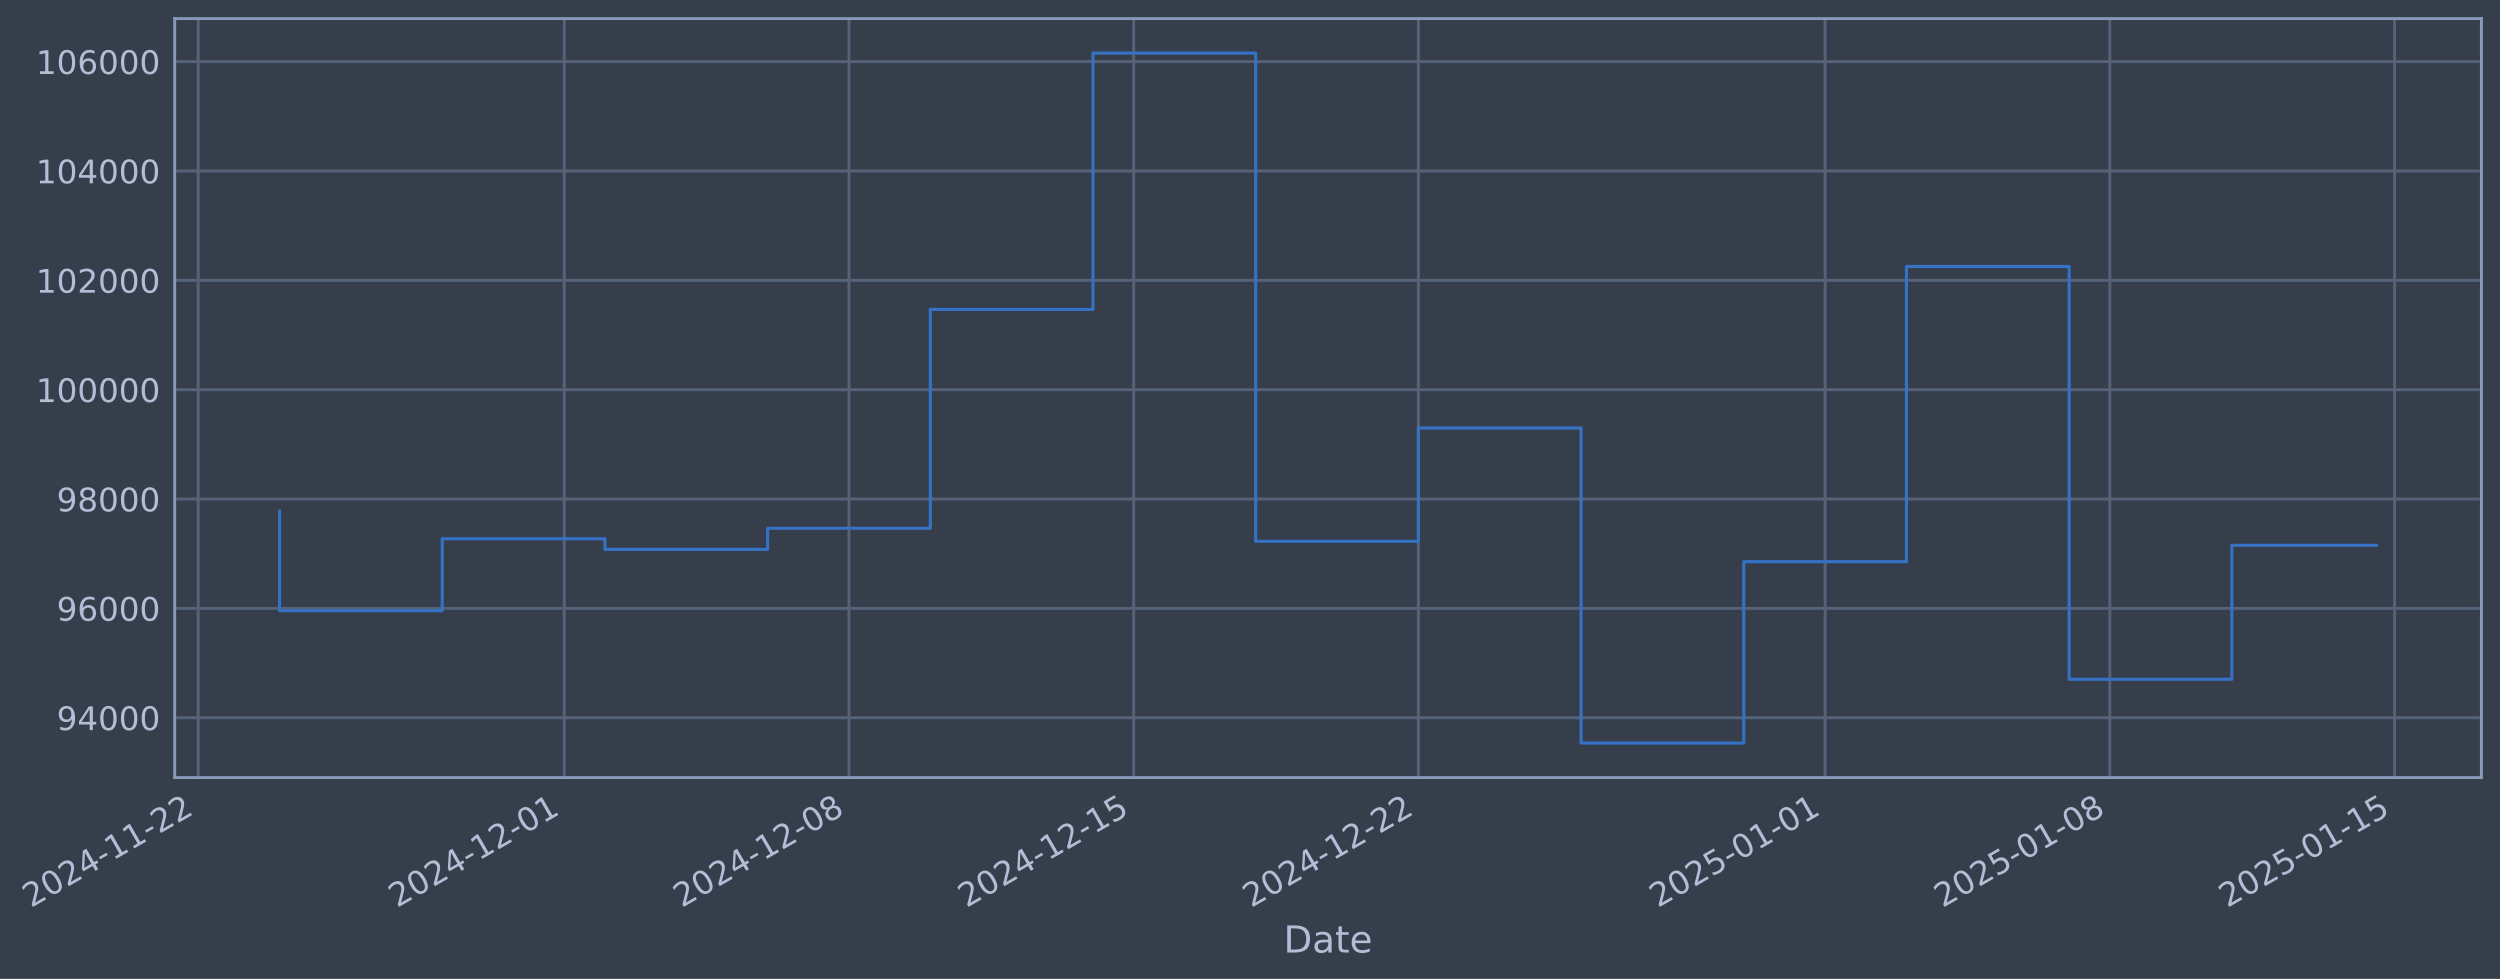
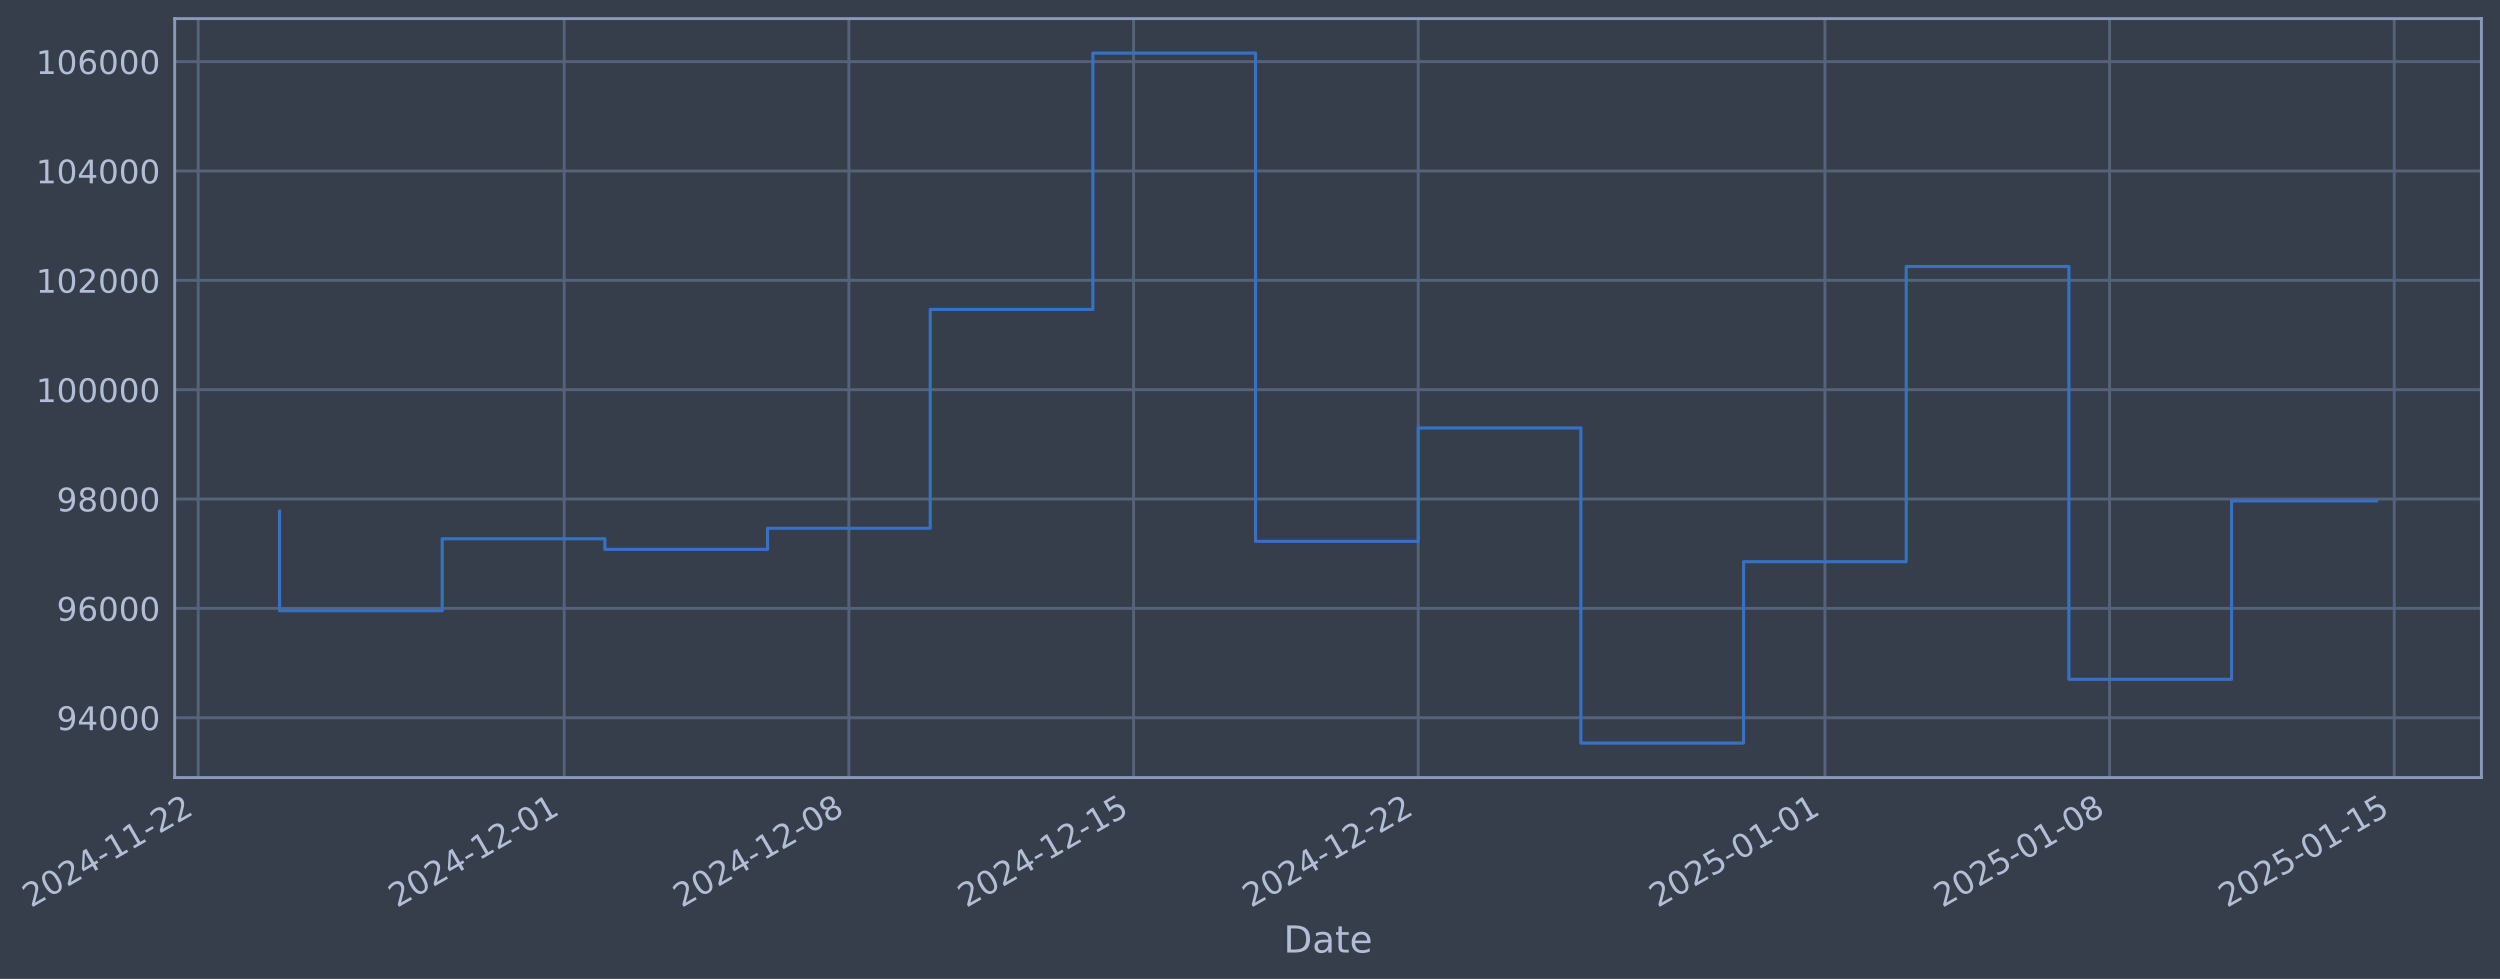
- <svg xmlns="http://www.w3.org/2000/svg" xmlns:xlink="http://www.w3.org/1999/xlink" width="967.615pt" height="378.87pt" viewBox="0 0 967.615 378.87" version="1.1">
+ <svg xmlns="http://www.w3.org/2000/svg" xmlns:xlink="http://www.w3.org/1999/xlink" width="967.611pt" height="378.87pt" viewBox="0 0 967.611 378.87" version="1.1">
  <defs>
    <style type="text/css">*{stroke-linejoin: round; stroke-linecap: butt}</style>
  </defs>
  <g id="figure_1">
    <g id="patch_1">
-       <path d="M 0 378.87  L 967.615 378.87  L 967.615 0  L 0 0  z " style="fill: #373e4b" />
+       <path d="M 0 378.87  L 967.611 378.87  L 967.611 0  L 0 0  z " style="fill: #373e4b" />
    </g>
    <g id="axes_1">
      <g id="patch_2">
-         <path d="M 67.615 300.96  L 960.415 300.96  L 960.415 7.2  L 67.615 7.2  z " style="fill: #373e4b" />
+         <path d="M 67.611 300.96  L 960.411 300.96  L 960.411 7.2  L 67.611 7.2  z " style="fill: #373e4b" />
      </g>
      <g id="matplotlib.axis_1">
        <g id="xtick_1">
          <g id="line2d_1">
-             <path d="M 76.713 300.96  L 76.713 7.2  " clip-path="url(#p10fde1c8c6)" style="fill: none; stroke: #546379; stroke-width: 1.12; stroke-linecap: square" />
+             <path d="M 76.713 300.96  L 76.713 7.2  " clip-path="url(#p3bf19d175c)" style="fill: none; stroke: #546379; stroke-width: 1.12; stroke-linecap: square" />
          </g>
          <g id="line2d_2" />
          <g id="text_1">
            <g style="fill: #b1bed6" transform="translate(11.98702 351.4642) rotate(-30) scale(0.126 -0.126)">
              <defs>
                <path id="DejaVuSans-32" d="M 1228 531  L 3431 531  L 3431 0  L 469 0  L 469 531  Q 828 903 1448 1529  Q 2069 2156 2228 2338  Q 2531 2678 2651 2914  Q 2772 3150 2772 3378  Q 2772 3750 2511 3984  Q 2250 4219 1831 4219  Q 1534 4219 1204 4116  Q 875 4013 500 3803  L 500 4441  Q 881 4594 1212 4672  Q 1544 4750 1819 4750  Q 2544 4750 2975 4387  Q 3406 4025 3406 3419  Q 3406 3131 3298 2873  Q 3191 2616 2906 2266  Q 2828 2175 2409 1742  Q 1991 1309 1228 531  z " transform="scale(0.015625)" />
                <path id="DejaVuSans-30" d="M 2034 4250  Q 1547 4250 1301 3770  Q 1056 3291 1056 2328  Q 1056 1369 1301 889  Q 1547 409 2034 409  Q 2525 409 2770 889  Q 3016 1369 3016 2328  Q 3016 3291 2770 3770  Q 2525 4250 2034 4250  z M 2034 4750  Q 2819 4750 3233 4129  Q 3647 3509 3647 2328  Q 3647 1150 3233 529  Q 2819 -91 2034 -91  Q 1250 -91 836 529  Q 422 1150 422 2328  Q 422 3509 836 4129  Q 1250 4750 2034 4750  z " transform="scale(0.015625)" />
                <path id="DejaVuSans-34" d="M 2419 4116  L 825 1625  L 2419 1625  L 2419 4116  z M 2253 4666  L 3047 4666  L 3047 1625  L 3713 1625  L 3713 1100  L 3047 1100  L 3047 0  L 2419 0  L 2419 1100  L 313 1100  L 313 1709  L 2253 4666  z " transform="scale(0.015625)" />
                <path id="DejaVuSans-2d" d="M 313 2009  L 1997 2009  L 1997 1497  L 313 1497  L 313 2009  z " transform="scale(0.015625)" />
                <path id="DejaVuSans-31" d="M 794 531  L 1825 531  L 1825 4091  L 703 3866  L 703 4441  L 1819 4666  L 2450 4666  L 2450 531  L 3481 531  L 3481 0  L 794 0  L 794 531  z " transform="scale(0.015625)" />
              </defs>
              <use xlink:href="#DejaVuSans-32" />
              <use xlink:href="#DejaVuSans-30" transform="translate(63.62305 0)" />
              <use xlink:href="#DejaVuSans-32" transform="translate(127.2461 0)" />
              <use xlink:href="#DejaVuSans-34" transform="translate(190.8691 0)" />
              <use xlink:href="#DejaVuSans-2d" transform="translate(254.4922 0)" />
              <use xlink:href="#DejaVuSans-31" transform="translate(290.5762 0)" />
              <use xlink:href="#DejaVuSans-31" transform="translate(354.1992 0)" />
              <use xlink:href="#DejaVuSans-2d" transform="translate(417.8223 0)" />
              <use xlink:href="#DejaVuSans-32" transform="translate(453.9062 0)" />
              <use xlink:href="#DejaVuSans-32" transform="translate(517.5293 0)" />
            </g>
          </g>
        </g>
        <g id="xtick_2">
          <g id="line2d_3">
-             <path d="M 218.392 300.96  L 218.392 7.2  " clip-path="url(#p10fde1c8c6)" style="fill: none; stroke: #546379; stroke-width: 1.12; stroke-linecap: square" />
+             <path d="M 218.372 300.96  L 218.372 7.2  " clip-path="url(#p3bf19d175c)" style="fill: none; stroke: #546379; stroke-width: 1.12; stroke-linecap: square" />
          </g>
          <g id="line2d_4" />
          <g id="text_2">
-             <g style="fill: #b1bed6" transform="translate(153.6666 351.4642) rotate(-30) scale(0.126 -0.126)">
+             <g style="fill: #b1bed6" transform="translate(153.6467 351.4642) rotate(-30) scale(0.126 -0.126)">
              <use xlink:href="#DejaVuSans-32" />
              <use xlink:href="#DejaVuSans-30" transform="translate(63.62305 0)" />
              <use xlink:href="#DejaVuSans-32" transform="translate(127.2461 0)" />
              <use xlink:href="#DejaVuSans-34" transform="translate(190.8691 0)" />
              <use xlink:href="#DejaVuSans-2d" transform="translate(254.4922 0)" />
              <use xlink:href="#DejaVuSans-31" transform="translate(290.5762 0)" />
              <use xlink:href="#DejaVuSans-32" transform="translate(354.1992 0)" />
              <use xlink:href="#DejaVuSans-2d" transform="translate(417.8223 0)" />
              <use xlink:href="#DejaVuSans-30" transform="translate(453.9062 0)" />
              <use xlink:href="#DejaVuSans-31" transform="translate(517.5293 0)" />
            </g>
          </g>
        </g>
        <g id="xtick_3">
          <g id="line2d_5">
-             <path d="M 328.587 300.96  L 328.587 7.2  " clip-path="url(#p10fde1c8c6)" style="fill: none; stroke: #546379; stroke-width: 1.12; stroke-linecap: square" />
+             <path d="M 328.552 300.96  L 328.552 7.2  " clip-path="url(#p3bf19d175c)" style="fill: none; stroke: #546379; stroke-width: 1.12; stroke-linecap: square" />
          </g>
          <g id="line2d_6" />
          <g id="text_3">
-             <g style="fill: #b1bed6" transform="translate(263.8619 351.4642) rotate(-30) scale(0.126 -0.126)">
+             <g style="fill: #b1bed6" transform="translate(263.8265 351.4642) rotate(-30) scale(0.126 -0.126)">
              <defs>
                <path id="DejaVuSans-38" d="M 2034 2216  Q 1584 2216 1326 1975  Q 1069 1734 1069 1313  Q 1069 891 1326 650  Q 1584 409 2034 409  Q 2484 409 2743 651  Q 3003 894 3003 1313  Q 3003 1734 2745 1975  Q 2488 2216 2034 2216  z M 1403 2484  Q 997 2584 770 2862  Q 544 3141 544 3541  Q 544 4100 942 4425  Q 1341 4750 2034 4750  Q 2731 4750 3128 4425  Q 3525 4100 3525 3541  Q 3525 3141 3298 2862  Q 3072 2584 2669 2484  Q 3125 2378 3379 2068  Q 3634 1759 3634 1313  Q 3634 634 3220 271  Q 2806 -91 2034 -91  Q 1263 -91 848 271  Q 434 634 434 1313  Q 434 1759 690 2068  Q 947 2378 1403 2484  z M 1172 3481  Q 1172 3119 1398 2916  Q 1625 2713 2034 2713  Q 2441 2713 2670 2916  Q 2900 3119 2900 3481  Q 2900 3844 2670 4047  Q 2441 4250 2034 4250  Q 1625 4250 1398 4047  Q 1172 3844 1172 3481  z " transform="scale(0.015625)" />
              </defs>
              <use xlink:href="#DejaVuSans-32" />
              <use xlink:href="#DejaVuSans-30" transform="translate(63.62305 0)" />
              <use xlink:href="#DejaVuSans-32" transform="translate(127.2461 0)" />
              <use xlink:href="#DejaVuSans-34" transform="translate(190.8691 0)" />
              <use xlink:href="#DejaVuSans-2d" transform="translate(254.4922 0)" />
              <use xlink:href="#DejaVuSans-31" transform="translate(290.5762 0)" />
              <use xlink:href="#DejaVuSans-32" transform="translate(354.1992 0)" />
              <use xlink:href="#DejaVuSans-2d" transform="translate(417.8223 0)" />
              <use xlink:href="#DejaVuSans-30" transform="translate(453.9062 0)" />
              <use xlink:href="#DejaVuSans-38" transform="translate(517.5293 0)" />
            </g>
          </g>
        </g>
        <g id="xtick_4">
          <g id="line2d_7">
-             <path d="M 438.783 300.96  L 438.783 7.2  " clip-path="url(#p10fde1c8c6)" style="fill: none; stroke: #546379; stroke-width: 1.12; stroke-linecap: square" />
+             <path d="M 438.732 300.96  L 438.732 7.2  " clip-path="url(#p3bf19d175c)" style="fill: none; stroke: #546379; stroke-width: 1.12; stroke-linecap: square" />
          </g>
          <g id="line2d_8" />
          <g id="text_4">
-             <g style="fill: #b1bed6" transform="translate(374.0572 351.4642) rotate(-30) scale(0.126 -0.126)">
+             <g style="fill: #b1bed6" transform="translate(374.0063 351.4642) rotate(-30) scale(0.126 -0.126)">
              <defs>
                <path id="DejaVuSans-35" d="M 691 4666  L 3169 4666  L 3169 4134  L 1269 4134  L 1269 2991  Q 1406 3038 1543 3061  Q 1681 3084 1819 3084  Q 2600 3084 3056 2656  Q 3513 2228 3513 1497  Q 3513 744 3044 326  Q 2575 -91 1722 -91  Q 1428 -91 1123 -41  Q 819 9 494 109  L 494 744  Q 775 591 1075 516  Q 1375 441 1709 441  Q 2250 441 2565 725  Q 2881 1009 2881 1497  Q 2881 1984 2565 2268  Q 2250 2553 1709 2553  Q 1456 2553 1204 2497  Q 953 2441 691 2322  L 691 4666  z " transform="scale(0.015625)" />
              </defs>
              <use xlink:href="#DejaVuSans-32" />
              <use xlink:href="#DejaVuSans-30" transform="translate(63.62305 0)" />
              <use xlink:href="#DejaVuSans-32" transform="translate(127.2461 0)" />
              <use xlink:href="#DejaVuSans-34" transform="translate(190.8691 0)" />
              <use xlink:href="#DejaVuSans-2d" transform="translate(254.4922 0)" />
              <use xlink:href="#DejaVuSans-31" transform="translate(290.5762 0)" />
              <use xlink:href="#DejaVuSans-32" transform="translate(354.1992 0)" />
              <use xlink:href="#DejaVuSans-2d" transform="translate(417.8223 0)" />
              <use xlink:href="#DejaVuSans-31" transform="translate(453.9062 0)" />
              <use xlink:href="#DejaVuSans-35" transform="translate(517.5293 0)" />
            </g>
          </g>
        </g>
        <g id="xtick_5">
          <g id="line2d_9">
-             <path d="M 548.978 300.96  L 548.978 7.2  " clip-path="url(#p10fde1c8c6)" style="fill: none; stroke: #546379; stroke-width: 1.12; stroke-linecap: square" />
+             <path d="M 548.912 300.96  L 548.912 7.2  " clip-path="url(#p3bf19d175c)" style="fill: none; stroke: #546379; stroke-width: 1.12; stroke-linecap: square" />
          </g>
          <g id="line2d_10" />
          <g id="text_5">
-             <g style="fill: #b1bed6" transform="translate(484.2524 351.4642) rotate(-30) scale(0.126 -0.126)">
+             <g style="fill: #b1bed6" transform="translate(484.1861 351.4642) rotate(-30) scale(0.126 -0.126)">
              <use xlink:href="#DejaVuSans-32" />
              <use xlink:href="#DejaVuSans-30" transform="translate(63.62305 0)" />
              <use xlink:href="#DejaVuSans-32" transform="translate(127.2461 0)" />
              <use xlink:href="#DejaVuSans-34" transform="translate(190.8691 0)" />
              <use xlink:href="#DejaVuSans-2d" transform="translate(254.4922 0)" />
              <use xlink:href="#DejaVuSans-31" transform="translate(290.5762 0)" />
              <use xlink:href="#DejaVuSans-32" transform="translate(354.1992 0)" />
              <use xlink:href="#DejaVuSans-2d" transform="translate(417.8223 0)" />
              <use xlink:href="#DejaVuSans-32" transform="translate(453.9062 0)" />
              <use xlink:href="#DejaVuSans-32" transform="translate(517.5293 0)" />
            </g>
          </g>
        </g>
        <g id="xtick_6">
          <g id="line2d_11">
-             <path d="M 706.4 300.96  L 706.4 7.2  " clip-path="url(#p10fde1c8c6)" style="fill: none; stroke: #546379; stroke-width: 1.12; stroke-linecap: square" />
+             <path d="M 706.311 300.96  L 706.311 7.2  " clip-path="url(#p3bf19d175c)" style="fill: none; stroke: #546379; stroke-width: 1.12; stroke-linecap: square" />
          </g>
          <g id="line2d_12" />
          <g id="text_6">
-             <g style="fill: #b1bed6" transform="translate(641.6742 351.4642) rotate(-30) scale(0.126 -0.126)">
+             <g style="fill: #b1bed6" transform="translate(641.5857 351.4642) rotate(-30) scale(0.126 -0.126)">
              <use xlink:href="#DejaVuSans-32" />
              <use xlink:href="#DejaVuSans-30" transform="translate(63.62305 0)" />
              <use xlink:href="#DejaVuSans-32" transform="translate(127.2461 0)" />
              <use xlink:href="#DejaVuSans-35" transform="translate(190.8691 0)" />
              <use xlink:href="#DejaVuSans-2d" transform="translate(254.4922 0)" />
              <use xlink:href="#DejaVuSans-30" transform="translate(290.5762 0)" />
              <use xlink:href="#DejaVuSans-31" transform="translate(354.1992 0)" />
              <use xlink:href="#DejaVuSans-2d" transform="translate(417.8223 0)" />
              <use xlink:href="#DejaVuSans-30" transform="translate(453.9062 0)" />
              <use xlink:href="#DejaVuSans-31" transform="translate(517.5293 0)" />
            </g>
          </g>
        </g>
        <g id="xtick_7">
          <g id="line2d_13">
-             <path d="M 816.595 300.96  L 816.595 7.2  " clip-path="url(#p10fde1c8c6)" style="fill: none; stroke: #546379; stroke-width: 1.12; stroke-linecap: square" />
+             <path d="M 816.491 300.96  L 816.491 7.2  " clip-path="url(#p3bf19d175c)" style="fill: none; stroke: #546379; stroke-width: 1.12; stroke-linecap: square" />
          </g>
          <g id="line2d_14" />
          <g id="text_7">
-             <g style="fill: #b1bed6" transform="translate(751.8695 351.4642) rotate(-30) scale(0.126 -0.126)">
+             <g style="fill: #b1bed6" transform="translate(751.7655 351.4642) rotate(-30) scale(0.126 -0.126)">
              <use xlink:href="#DejaVuSans-32" />
              <use xlink:href="#DejaVuSans-30" transform="translate(63.62305 0)" />
              <use xlink:href="#DejaVuSans-32" transform="translate(127.2461 0)" />
              <use xlink:href="#DejaVuSans-35" transform="translate(190.8691 0)" />
              <use xlink:href="#DejaVuSans-2d" transform="translate(254.4922 0)" />
              <use xlink:href="#DejaVuSans-30" transform="translate(290.5762 0)" />
              <use xlink:href="#DejaVuSans-31" transform="translate(354.1992 0)" />
              <use xlink:href="#DejaVuSans-2d" transform="translate(417.8223 0)" />
              <use xlink:href="#DejaVuSans-30" transform="translate(453.9062 0)" />
              <use xlink:href="#DejaVuSans-38" transform="translate(517.5293 0)" />
            </g>
          </g>
        </g>
        <g id="xtick_8">
          <g id="line2d_15">
-             <path d="M 926.79 300.96  L 926.79 7.2  " clip-path="url(#p10fde1c8c6)" style="fill: none; stroke: #546379; stroke-width: 1.12; stroke-linecap: square" />
+             <path d="M 926.671 300.96  L 926.671 7.2  " clip-path="url(#p3bf19d175c)" style="fill: none; stroke: #546379; stroke-width: 1.12; stroke-linecap: square" />
          </g>
          <g id="line2d_16" />
          <g id="text_8">
-             <g style="fill: #b1bed6" transform="translate(862.0647 351.4642) rotate(-30) scale(0.126 -0.126)">
+             <g style="fill: #b1bed6" transform="translate(861.9453 351.4642) rotate(-30) scale(0.126 -0.126)">
              <use xlink:href="#DejaVuSans-32" />
              <use xlink:href="#DejaVuSans-30" transform="translate(63.62305 0)" />
              <use xlink:href="#DejaVuSans-32" transform="translate(127.2461 0)" />
              <use xlink:href="#DejaVuSans-35" transform="translate(190.8691 0)" />
              <use xlink:href="#DejaVuSans-2d" transform="translate(254.4922 0)" />
              <use xlink:href="#DejaVuSans-30" transform="translate(290.5762 0)" />
              <use xlink:href="#DejaVuSans-31" transform="translate(354.1992 0)" />
              <use xlink:href="#DejaVuSans-2d" transform="translate(417.8223 0)" />
              <use xlink:href="#DejaVuSans-31" transform="translate(453.9062 0)" />
              <use xlink:href="#DejaVuSans-35" transform="translate(517.5293 0)" />
            </g>
          </g>
        </g>
        <g id="text_9">
-           <g style="fill: #b1bed6" transform="translate(496.8059 368.6753) scale(0.144 -0.144)">
+           <g style="fill: #b1bed6" transform="translate(496.8015 368.6753) scale(0.144 -0.144)">
            <defs>
              <path id="DejaVuSans-44" d="M 1259 4147  L 1259 519  L 2022 519  Q 2988 519 3436 956  Q 3884 1394 3884 2338  Q 3884 3275 3436 3711  Q 2988 4147 2022 4147  L 1259 4147  z M 628 4666  L 1925 4666  Q 3281 4666 3915 4102  Q 4550 3538 4550 2338  Q 4550 1131 3912 565  Q 3275 0 1925 0  L 628 0  L 628 4666  z " transform="scale(0.015625)" />
              <path id="DejaVuSans-61" d="M 2194 1759  Q 1497 1759 1228 1600  Q 959 1441 959 1056  Q 959 750 1161 570  Q 1363 391 1709 391  Q 2188 391 2477 730  Q 2766 1069 2766 1631  L 2766 1759  L 2194 1759  z M 3341 1997  L 3341 0  L 2766 0  L 2766 531  Q 2569 213 2275 61  Q 1981 -91 1556 -91  Q 1019 -91 701 211  Q 384 513 384 1019  Q 384 1609 779 1909  Q 1175 2209 1959 2209  L 2766 2209  L 2766 2266  Q 2766 2663 2505 2880  Q 2244 3097 1772 3097  Q 1472 3097 1187 3025  Q 903 2953 641 2809  L 641 3341  Q 956 3463 1253 3523  Q 1550 3584 1831 3584  Q 2591 3584 2966 3190  Q 3341 2797 3341 1997  z " transform="scale(0.015625)" />
              <path id="DejaVuSans-74" d="M 1172 4494  L 1172 3500  L 2356 3500  L 2356 3053  L 1172 3053  L 1172 1153  Q 1172 725 1289 603  Q 1406 481 1766 481  L 2356 481  L 2356 0  L 1766 0  Q 1100 0 847 248  Q 594 497 594 1153  L 594 3053  L 172 3053  L 172 3500  L 594 3500  L 594 4494  L 1172 4494  z " transform="scale(0.015625)" />
              <path id="DejaVuSans-65" d="M 3597 1894  L 3597 1613  L 953 1613  Q 991 1019 1311 708  Q 1631 397 2203 397  Q 2534 397 2845 478  Q 3156 559 3463 722  L 3463 178  Q 3153 47 2828 -22  Q 2503 -91 2169 -91  Q 1331 -91 842 396  Q 353 884 353 1716  Q 353 2575 817 3079  Q 1281 3584 2069 3584  Q 2775 3584 3186 3129  Q 3597 2675 3597 1894  z M 3022 2063  Q 3016 2534 2758 2815  Q 2500 3097 2075 3097  Q 1594 3097 1305 2825  Q 1016 2553 972 2059  L 3022 2063  z " transform="scale(0.015625)" />
            </defs>
            <use xlink:href="#DejaVuSans-44" />
            <use xlink:href="#DejaVuSans-61" transform="translate(77.00195 0)" />
            <use xlink:href="#DejaVuSans-74" transform="translate(138.2812 0)" />
            <use xlink:href="#DejaVuSans-65" transform="translate(177.4902 0)" />
          </g>
        </g>
      </g>
      <g id="matplotlib.axis_2">
        <g id="ytick_1">
          <g id="line2d_17">
-             <path d="M 67.615 277.797  L 960.415 277.797  " clip-path="url(#p10fde1c8c6)" style="fill: none; stroke: #546379; stroke-width: 1.12; stroke-linecap: square" />
+             <path d="M 67.611 277.797  L 960.411 277.797  " clip-path="url(#p3bf19d175c)" style="fill: none; stroke: #546379; stroke-width: 1.12; stroke-linecap: square" />
          </g>
          <g id="line2d_18" />
          <g id="text_10">
-             <g style="fill: #b1bed6" transform="translate(21.93132 282.5841) scale(0.126 -0.126)">
+             <g style="fill: #b1bed6" transform="translate(21.92689 282.5841) scale(0.126 -0.126)">
              <defs>
                <path id="DejaVuSans-39" d="M 703 97  L 703 672  Q 941 559 1184 500  Q 1428 441 1663 441  Q 2288 441 2617 861  Q 2947 1281 2994 2138  Q 2813 1869 2534 1725  Q 2256 1581 1919 1581  Q 1219 1581 811 2004  Q 403 2428 403 3163  Q 403 3881 828 4315  Q 1253 4750 1959 4750  Q 2769 4750 3195 4129  Q 3622 3509 3622 2328  Q 3622 1225 3098 567  Q 2575 -91 1691 -91  Q 1453 -91 1209 -44  Q 966 3 703 97  z M 1959 2075  Q 2384 2075 2632 2365  Q 2881 2656 2881 3163  Q 2881 3666 2632 3958  Q 2384 4250 1959 4250  Q 1534 4250 1286 3958  Q 1038 3666 1038 3163  Q 1038 2656 1286 2365  Q 1534 2075 1959 2075  z " transform="scale(0.015625)" />
              </defs>
              <use xlink:href="#DejaVuSans-39" />
              <use xlink:href="#DejaVuSans-34" transform="translate(63.62305 0)" />
              <use xlink:href="#DejaVuSans-30" transform="translate(127.2461 0)" />
              <use xlink:href="#DejaVuSans-30" transform="translate(190.8691 0)" />
              <use xlink:href="#DejaVuSans-30" transform="translate(254.4922 0)" />
            </g>
          </g>
        </g>
        <g id="ytick_2">
          <g id="line2d_19">
-             <path d="M 67.615 235.473  L 960.415 235.473  " clip-path="url(#p10fde1c8c6)" style="fill: none; stroke: #546379; stroke-width: 1.12; stroke-linecap: square" />
+             <path d="M 67.611 235.473  L 960.411 235.473  " clip-path="url(#p3bf19d175c)" style="fill: none; stroke: #546379; stroke-width: 1.12; stroke-linecap: square" />
          </g>
          <g id="line2d_20" />
          <g id="text_11">
-             <g style="fill: #b1bed6" transform="translate(21.93132 240.2602) scale(0.126 -0.126)">
+             <g style="fill: #b1bed6" transform="translate(21.92689 240.2602) scale(0.126 -0.126)">
              <defs>
                <path id="DejaVuSans-36" d="M 2113 2584  Q 1688 2584 1439 2293  Q 1191 2003 1191 1497  Q 1191 994 1439 701  Q 1688 409 2113 409  Q 2538 409 2786 701  Q 3034 994 3034 1497  Q 3034 2003 2786 2293  Q 2538 2584 2113 2584  z M 3366 4563  L 3366 3988  Q 3128 4100 2886 4159  Q 2644 4219 2406 4219  Q 1781 4219 1451 3797  Q 1122 3375 1075 2522  Q 1259 2794 1537 2939  Q 1816 3084 2150 3084  Q 2853 3084 3261 2657  Q 3669 2231 3669 1497  Q 3669 778 3244 343  Q 2819 -91 2113 -91  Q 1303 -91 875 529  Q 447 1150 447 2328  Q 447 3434 972 4092  Q 1497 4750 2381 4750  Q 2619 4750 2861 4703  Q 3103 4656 3366 4563  z " transform="scale(0.015625)" />
              </defs>
              <use xlink:href="#DejaVuSans-39" />
              <use xlink:href="#DejaVuSans-36" transform="translate(63.62305 0)" />
              <use xlink:href="#DejaVuSans-30" transform="translate(127.2461 0)" />
              <use xlink:href="#DejaVuSans-30" transform="translate(190.8691 0)" />
              <use xlink:href="#DejaVuSans-30" transform="translate(254.4922 0)" />
            </g>
          </g>
        </g>
        <g id="ytick_3">
          <g id="line2d_21">
-             <path d="M 67.615 193.149  L 960.415 193.149  " clip-path="url(#p10fde1c8c6)" style="fill: none; stroke: #546379; stroke-width: 1.12; stroke-linecap: square" />
+             <path d="M 67.611 193.149  L 960.411 193.149  " clip-path="url(#p3bf19d175c)" style="fill: none; stroke: #546379; stroke-width: 1.12; stroke-linecap: square" />
          </g>
          <g id="line2d_22" />
          <g id="text_12">
-             <g style="fill: #b1bed6" transform="translate(21.93132 197.9364) scale(0.126 -0.126)">
+             <g style="fill: #b1bed6" transform="translate(21.92689 197.9364) scale(0.126 -0.126)">
              <use xlink:href="#DejaVuSans-39" />
              <use xlink:href="#DejaVuSans-38" transform="translate(63.62305 0)" />
              <use xlink:href="#DejaVuSans-30" transform="translate(127.2461 0)" />
              <use xlink:href="#DejaVuSans-30" transform="translate(190.8691 0)" />
              <use xlink:href="#DejaVuSans-30" transform="translate(254.4922 0)" />
            </g>
          </g>
        </g>
        <g id="ytick_4">
          <g id="line2d_23">
-             <path d="M 67.615 150.826  L 960.415 150.826  " clip-path="url(#p10fde1c8c6)" style="fill: none; stroke: #546379; stroke-width: 1.12; stroke-linecap: square" />
+             <path d="M 67.611 150.826  L 960.411 150.826  " clip-path="url(#p3bf19d175c)" style="fill: none; stroke: #546379; stroke-width: 1.12; stroke-linecap: square" />
          </g>
          <g id="line2d_24" />
          <g id="text_13">
-             <g style="fill: #b1bed6" transform="translate(13.91457 155.6126) scale(0.126 -0.126)">
+             <g style="fill: #b1bed6" transform="translate(13.91014 155.6126) scale(0.126 -0.126)">
              <use xlink:href="#DejaVuSans-31" />
              <use xlink:href="#DejaVuSans-30" transform="translate(63.62305 0)" />
              <use xlink:href="#DejaVuSans-30" transform="translate(127.2461 0)" />
              <use xlink:href="#DejaVuSans-30" transform="translate(190.8691 0)" />
              <use xlink:href="#DejaVuSans-30" transform="translate(254.4922 0)" />
              <use xlink:href="#DejaVuSans-30" transform="translate(318.1152 0)" />
            </g>
          </g>
        </g>
        <g id="ytick_5">
          <g id="line2d_25">
-             <path d="M 67.615 108.502  L 960.415 108.502  " clip-path="url(#p10fde1c8c6)" style="fill: none; stroke: #546379; stroke-width: 1.12; stroke-linecap: square" />
+             <path d="M 67.611 108.502  L 960.411 108.502  " clip-path="url(#p3bf19d175c)" style="fill: none; stroke: #546379; stroke-width: 1.12; stroke-linecap: square" />
          </g>
          <g id="line2d_26" />
          <g id="text_14">
-             <g style="fill: #b1bed6" transform="translate(13.91457 113.2888) scale(0.126 -0.126)">
+             <g style="fill: #b1bed6" transform="translate(13.91014 113.2888) scale(0.126 -0.126)">
              <use xlink:href="#DejaVuSans-31" />
              <use xlink:href="#DejaVuSans-30" transform="translate(63.62305 0)" />
              <use xlink:href="#DejaVuSans-32" transform="translate(127.2461 0)" />
              <use xlink:href="#DejaVuSans-30" transform="translate(190.8691 0)" />
              <use xlink:href="#DejaVuSans-30" transform="translate(254.4922 0)" />
              <use xlink:href="#DejaVuSans-30" transform="translate(318.1152 0)" />
            </g>
          </g>
        </g>
        <g id="ytick_6">
          <g id="line2d_27">
-             <path d="M 67.615 66.178  L 960.415 66.178  " clip-path="url(#p10fde1c8c6)" style="fill: none; stroke: #546379; stroke-width: 1.12; stroke-linecap: square" />
+             <path d="M 67.611 66.178  L 960.411 66.178  " clip-path="url(#p3bf19d175c)" style="fill: none; stroke: #546379; stroke-width: 1.12; stroke-linecap: square" />
          </g>
          <g id="line2d_28" />
          <g id="text_15">
-             <g style="fill: #b1bed6" transform="translate(13.91457 70.96502) scale(0.126 -0.126)">
+             <g style="fill: #b1bed6" transform="translate(13.91014 70.96502) scale(0.126 -0.126)">
              <use xlink:href="#DejaVuSans-31" />
              <use xlink:href="#DejaVuSans-30" transform="translate(63.62305 0)" />
              <use xlink:href="#DejaVuSans-34" transform="translate(127.2461 0)" />
              <use xlink:href="#DejaVuSans-30" transform="translate(190.8691 0)" />
              <use xlink:href="#DejaVuSans-30" transform="translate(254.4922 0)" />
              <use xlink:href="#DejaVuSans-30" transform="translate(318.1152 0)" />
            </g>
          </g>
        </g>
        <g id="ytick_7">
          <g id="line2d_29">
-             <path d="M 67.615 23.854  L 960.415 23.854  " clip-path="url(#p10fde1c8c6)" style="fill: none; stroke: #546379; stroke-width: 1.12; stroke-linecap: square" />
+             <path d="M 67.611 23.854  L 960.411 23.854  " clip-path="url(#p3bf19d175c)" style="fill: none; stroke: #546379; stroke-width: 1.12; stroke-linecap: square" />
          </g>
          <g id="line2d_30" />
          <g id="text_16">
-             <g style="fill: #b1bed6" transform="translate(13.91457 28.64121) scale(0.126 -0.126)">
+             <g style="fill: #b1bed6" transform="translate(13.91014 28.64121) scale(0.126 -0.126)">
              <use xlink:href="#DejaVuSans-31" />
              <use xlink:href="#DejaVuSans-30" transform="translate(63.62305 0)" />
              <use xlink:href="#DejaVuSans-36" transform="translate(127.2461 0)" />
              <use xlink:href="#DejaVuSans-30" transform="translate(190.8691 0)" />
              <use xlink:href="#DejaVuSans-30" transform="translate(254.4922 0)" />
              <use xlink:href="#DejaVuSans-30" transform="translate(318.1152 0)" />
            </g>
          </g>
        </g>
      </g>
      <g id="line2d_31">
-         <path d="M 108.197 197.87  L 108.197 236.383  L 171.166 236.383  L 171.166 208.521  L 234.134 208.521  L 234.134 212.628  L 297.103 212.628  L 297.103 204.459  L 360.072 204.459  L 360.072 119.77  L 423.04 119.77  L 423.04 20.553  L 486.009 20.553  L 486.009 209.517  L 548.978 209.517  L 548.978 165.636  L 611.947 165.636  L 611.947 287.607  L 674.915 287.607  L 674.915 217.409  L 737.884 217.409  L 737.884 103.141  L 800.853 103.141  L 800.853 262.927  L 863.822 262.927  L 863.822 211.059  L 919.833 211.059  " clip-path="url(#p10fde1c8c6)" style="fill: none; stroke: #3572c6; stroke-width: 1.2; stroke-linecap: square" />
+         <path d="M 108.192 197.87  L 108.192 236.383  L 171.152 236.383  L 171.152 208.521  L 234.112 208.521  L 234.112 212.628  L 297.072 212.628  L 297.072 204.459  L 360.032 204.459  L 360.032 119.77  L 422.992 119.77  L 422.992 20.553  L 485.952 20.553  L 485.952 209.517  L 548.912 209.517  L 548.912 165.636  L 611.871 165.636  L 611.871 287.607  L 674.831 287.607  L 674.831 217.409  L 737.791 217.409  L 737.791 103.141  L 800.751 103.141  L 800.751 262.927  L 863.711 262.927  L 863.711 193.87  L 919.829 193.87  " clip-path="url(#p3bf19d175c)" style="fill: none; stroke: #3572c6; stroke-width: 1.2; stroke-linecap: square" />
      </g>
      <g id="patch_3">
-         <path d="M 67.615 300.96  L 67.615 7.2  " style="fill: none; stroke: #899ab8; stroke-width: 1.12; stroke-linejoin: miter; stroke-linecap: square" />
+         <path d="M 67.611 300.96  L 67.611 7.2  " style="fill: none; stroke: #899ab8; stroke-width: 1.12; stroke-linejoin: miter; stroke-linecap: square" />
      </g>
      <g id="patch_4">
-         <path d="M 960.415 300.96  L 960.415 7.2  " style="fill: none; stroke: #899ab8; stroke-width: 1.12; stroke-linejoin: miter; stroke-linecap: square" />
+         <path d="M 960.411 300.96  L 960.411 7.2  " style="fill: none; stroke: #899ab8; stroke-width: 1.12; stroke-linejoin: miter; stroke-linecap: square" />
      </g>
      <g id="patch_5">
-         <path d="M 67.615 300.96  L 960.415 300.96  " style="fill: none; stroke: #899ab8; stroke-width: 1.12; stroke-linejoin: miter; stroke-linecap: square" />
+         <path d="M 67.611 300.96  L 960.411 300.96  " style="fill: none; stroke: #899ab8; stroke-width: 1.12; stroke-linejoin: miter; stroke-linecap: square" />
      </g>
      <g id="patch_6">
-         <path d="M 67.615 7.2  L 960.415 7.2  " style="fill: none; stroke: #899ab8; stroke-width: 1.12; stroke-linejoin: miter; stroke-linecap: square" />
+         <path d="M 67.611 7.2  L 960.411 7.2  " style="fill: none; stroke: #899ab8; stroke-width: 1.12; stroke-linejoin: miter; stroke-linecap: square" />
      </g>
    </g>
  </g>
  <defs>
-     <clipPath id="p10fde1c8c6">
-       <rect x="67.615" y="7.2" width="892.8" height="293.76" />
+     <clipPath id="p3bf19d175c">
+       <rect x="67.611" y="7.2" width="892.8" height="293.76" />
    </clipPath>
  </defs>
</svg>
